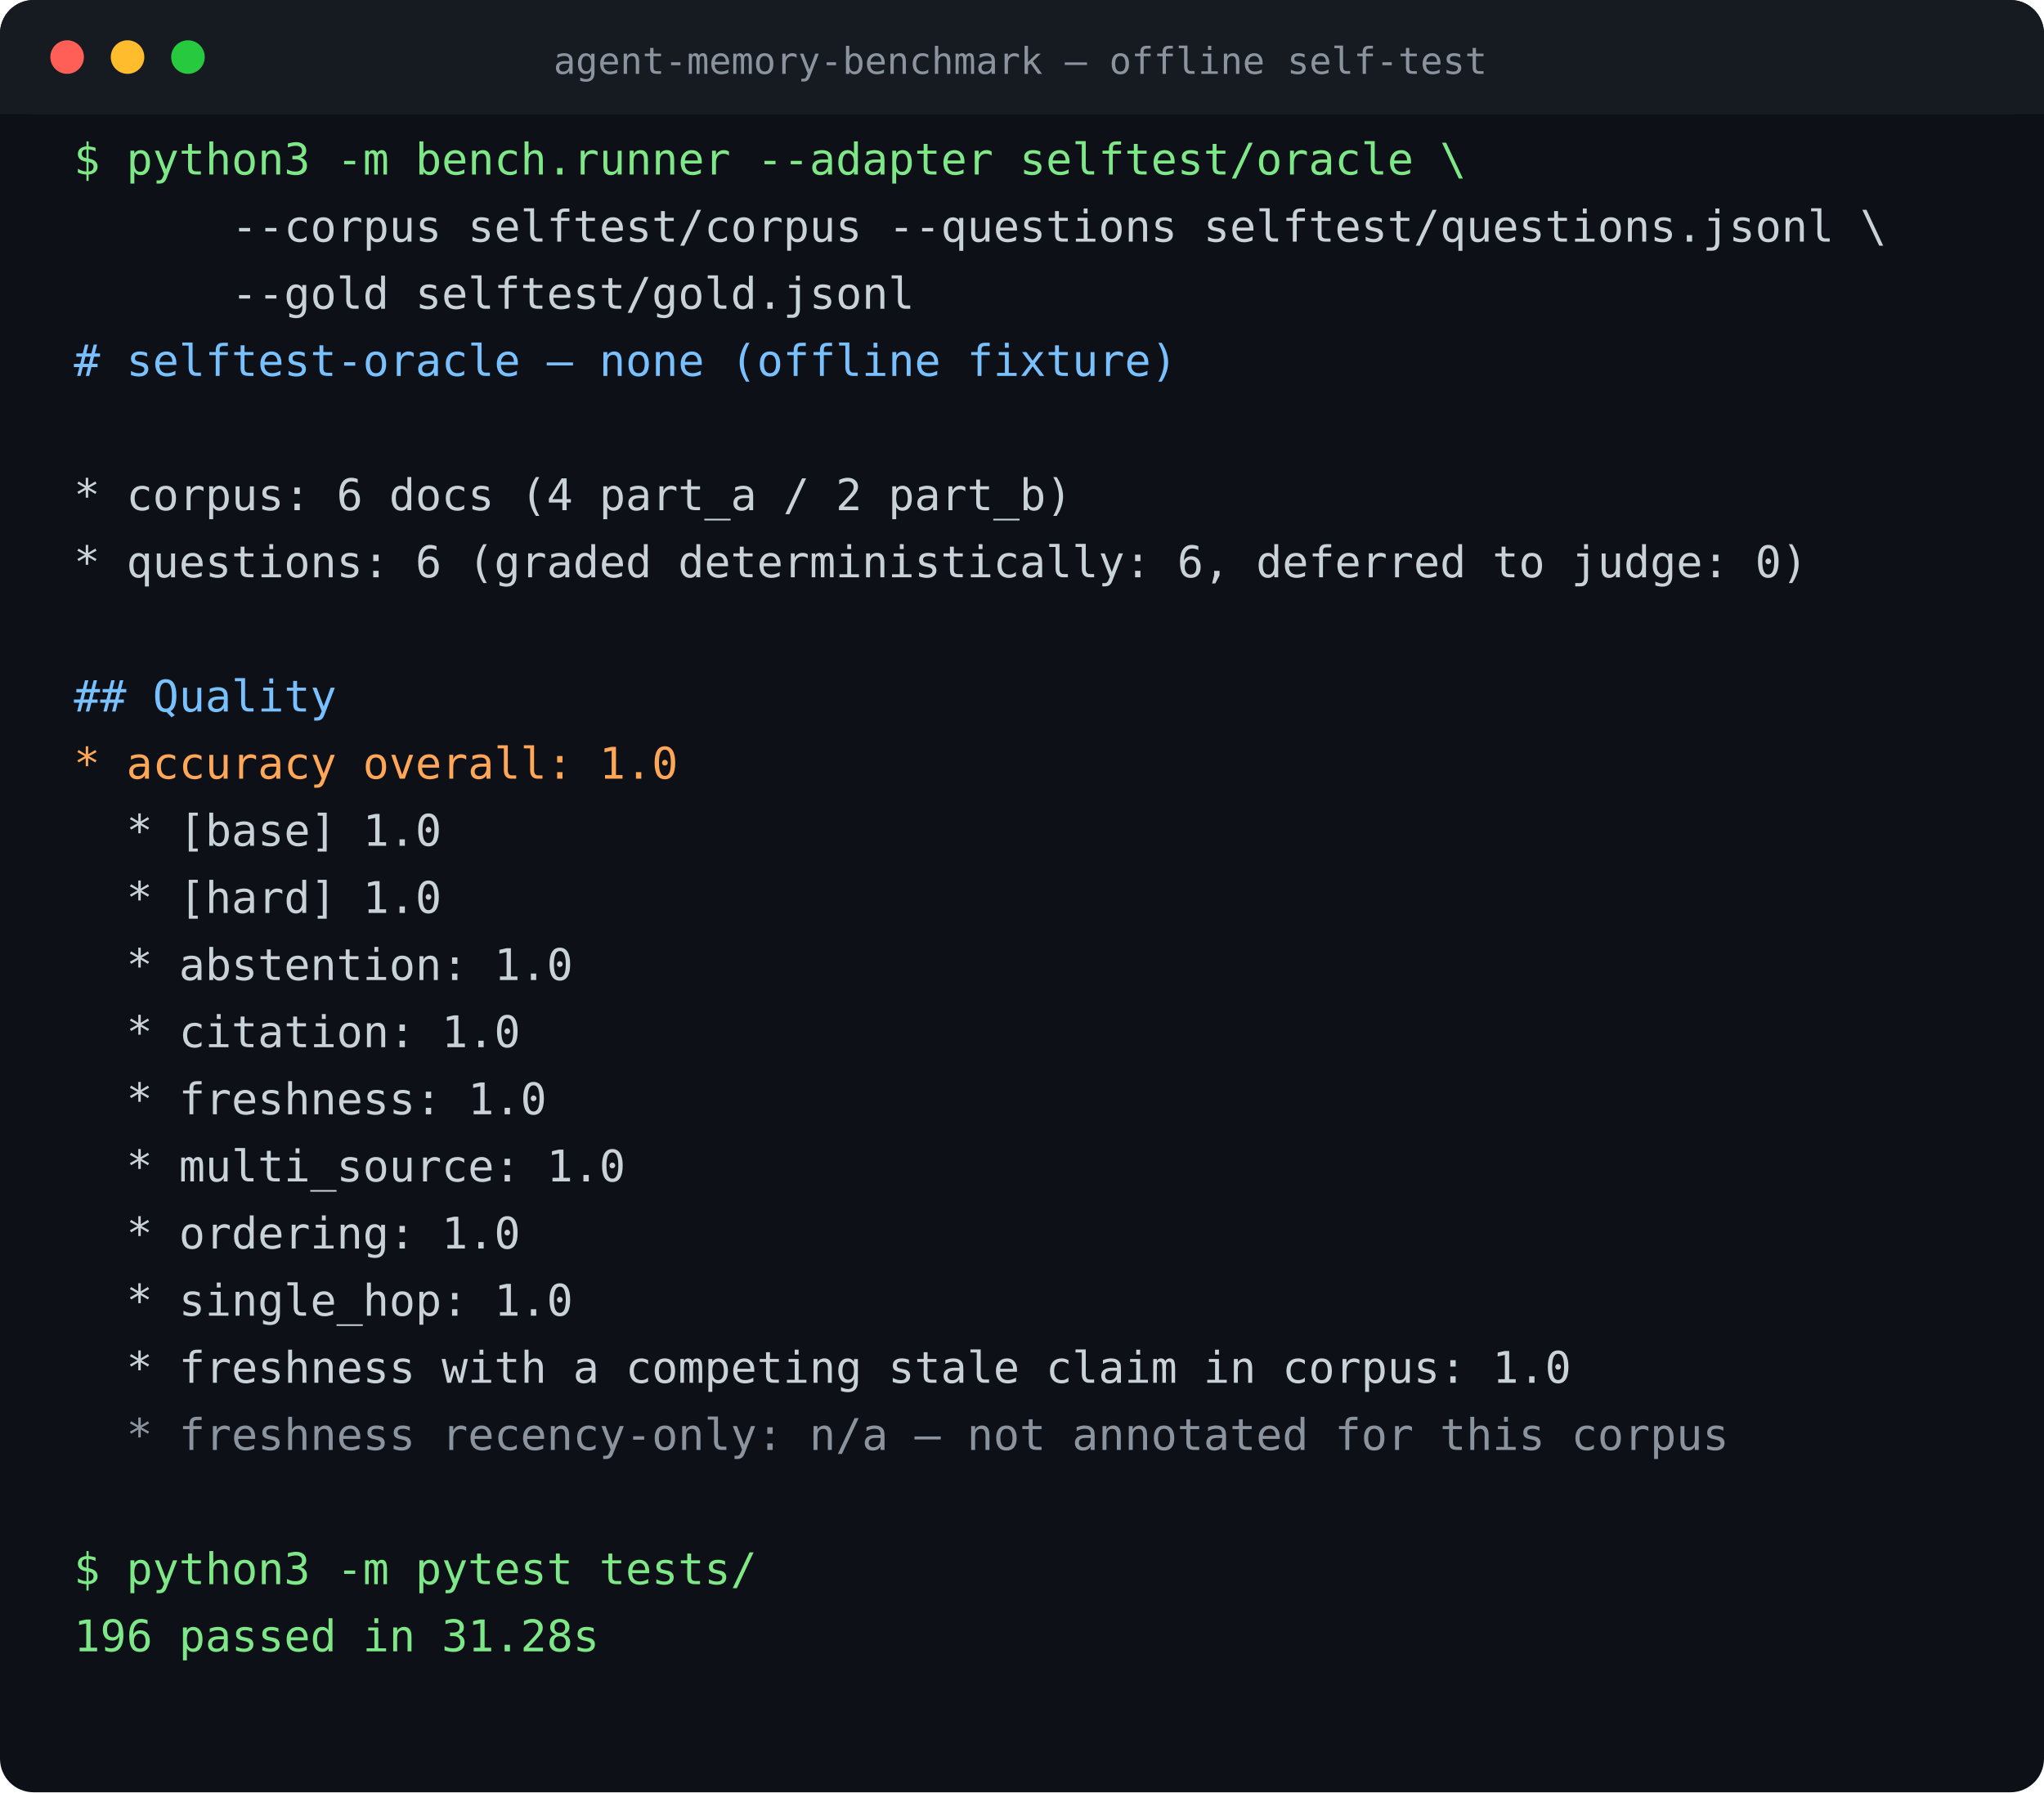
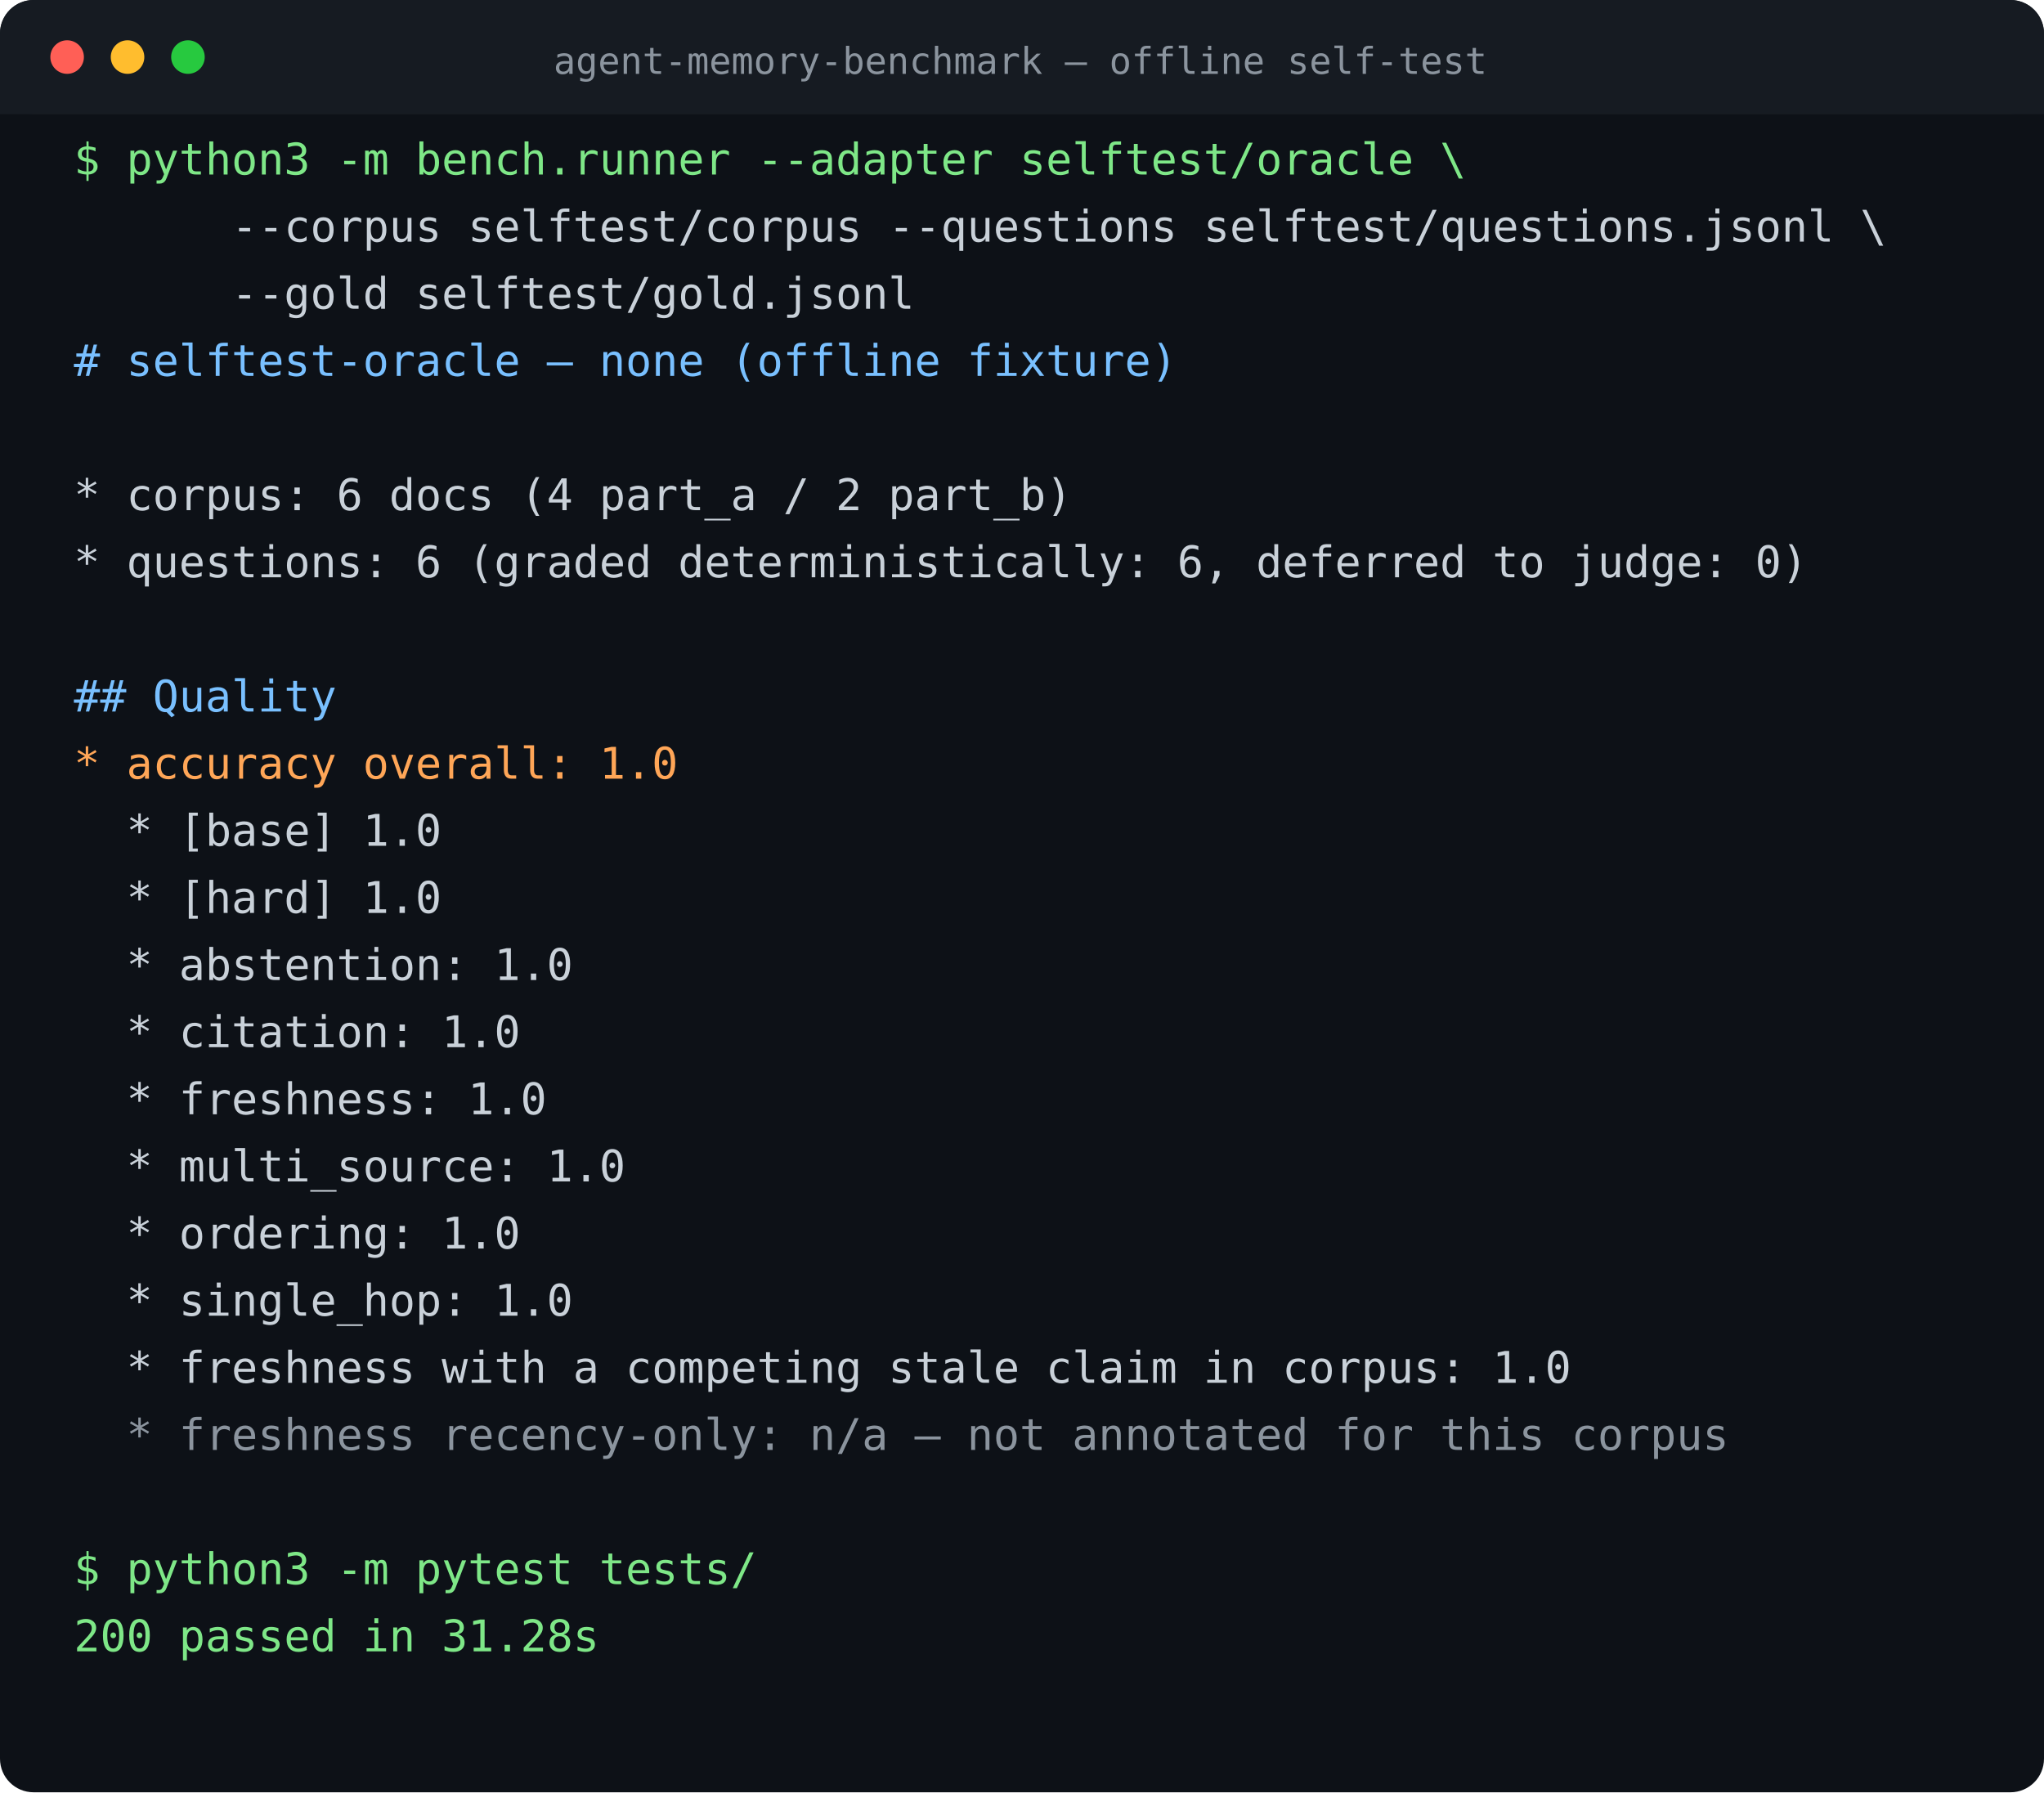
<svg xmlns="http://www.w3.org/2000/svg" width="609" height="534" viewBox="0 0 609 534" font-family="ui-monospace,SFMono-Regular,Menlo,Consolas,monospace" font-size="13">
  <rect width="609" height="534" rx="10" fill="#0d1117" />
  <rect width="609" height="34" rx="10" fill="#161b22" />
  <rect y="24" width="100%" height="10" fill="#161b22" />
  <circle cx="20" cy="17" r="5" fill="#ff5f56" />
  <circle cx="38" cy="17" r="5" fill="#ffbd2e" />
  <circle cx="56" cy="17" r="5" fill="#27c93f" />
  <text x="304" y="22" fill="#8b949e" font-size="11" text-anchor="middle">agent-memory-benchmark — offline self-test</text>
  <text x="22" y="52" fill="#7ee787" xml:space="preserve">$ python3 -m bench.runner --adapter selftest/oracle \</text>
  <text x="22" y="72" fill="#c9d1d9" xml:space="preserve">      --corpus selftest/corpus --questions selftest/questions.jsonl \</text>
  <text x="22" y="92" fill="#c9d1d9" xml:space="preserve">      --gold selftest/gold.jsonl</text>
  <text x="22" y="112" fill="#79c0ff" xml:space="preserve"># selftest-oracle — none (offline fixture)</text>
  <text x="22" y="132" fill="#c9d1d9" xml:space="preserve" />
  <text x="22" y="152" fill="#c9d1d9" xml:space="preserve">* corpus: 6 docs (4 part_a / 2 part_b)</text>
  <text x="22" y="172" fill="#c9d1d9" xml:space="preserve">* questions: 6 (graded deterministically: 6, deferred to judge: 0)</text>
  <text x="22" y="192" fill="#c9d1d9" xml:space="preserve" />
  <text x="22" y="212" fill="#79c0ff" xml:space="preserve">## Quality</text>
  <text x="22" y="232" fill="#ffa657" xml:space="preserve">* accuracy overall: 1.0</text>
  <text x="22" y="252" fill="#c9d1d9" xml:space="preserve">  * [base] 1.0</text>
  <text x="22" y="272" fill="#c9d1d9" xml:space="preserve">  * [hard] 1.0</text>
  <text x="22" y="292" fill="#c9d1d9" xml:space="preserve">  * abstention: 1.0</text>
  <text x="22" y="312" fill="#c9d1d9" xml:space="preserve">  * citation: 1.0</text>
  <text x="22" y="332" fill="#c9d1d9" xml:space="preserve">  * freshness: 1.0</text>
  <text x="22" y="352" fill="#c9d1d9" xml:space="preserve">  * multi_source: 1.0</text>
  <text x="22" y="372" fill="#c9d1d9" xml:space="preserve">  * ordering: 1.0</text>
  <text x="22" y="392" fill="#c9d1d9" xml:space="preserve">  * single_hop: 1.0</text>
  <text x="22" y="412" fill="#c9d1d9" xml:space="preserve">  * freshness with a competing stale claim in corpus: 1.0</text>
  <text x="22" y="432" fill="#8b949e" xml:space="preserve">  * freshness recency-only: n/a — not annotated for this corpus</text>
  <text x="22" y="452" fill="#c9d1d9" xml:space="preserve" />
  <text x="22" y="472" fill="#7ee787" xml:space="preserve">$ python3 -m pytest tests/</text>
-   <text x="22" y="492" fill="#7ee787" xml:space="preserve">196 passed in 31.28s</text>
+   <text x="22" y="492" fill="#7ee787" xml:space="preserve">200 passed in 31.28s</text>
</svg>
